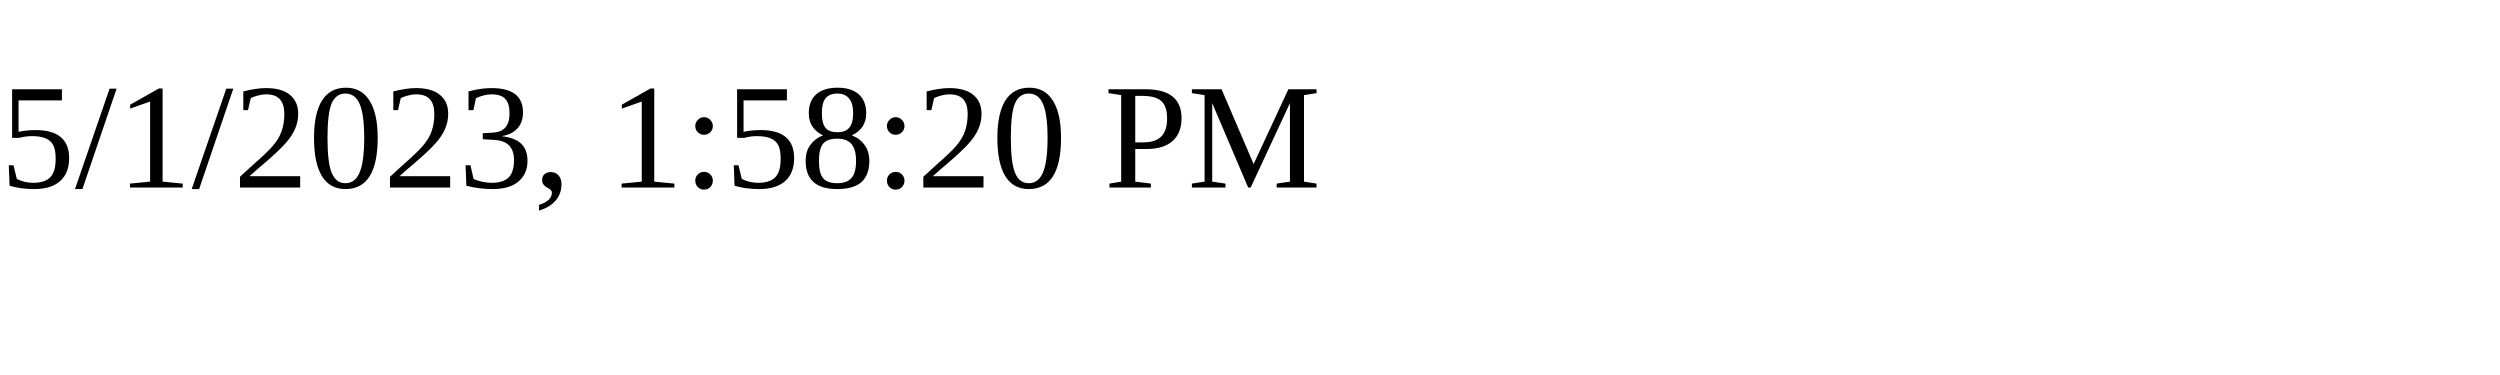
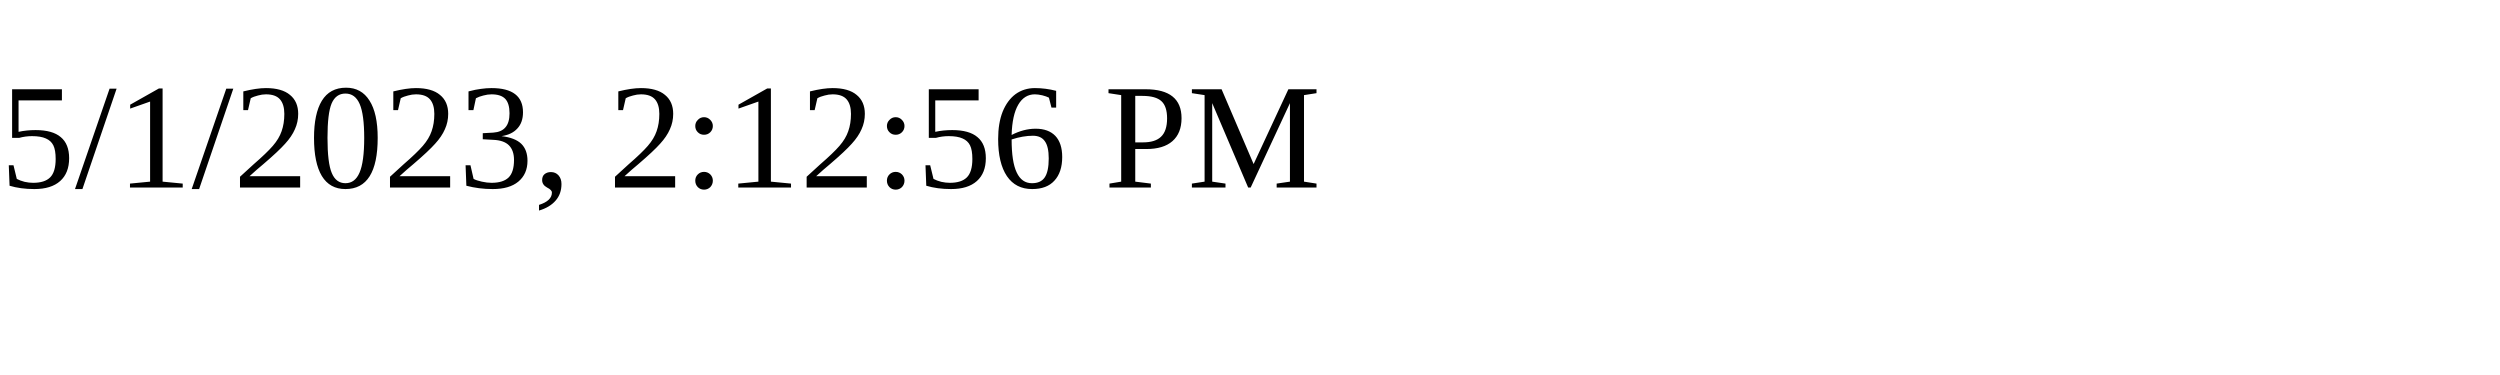
<svg xmlns="http://www.w3.org/2000/svg" height="30" width="200">
-   <text x="0" y="15">5/1/2023, 1:58:20 PM</text>
+   <text x="0" y="15">5/1/2023, 2:12:56 PM</text>
</svg>
